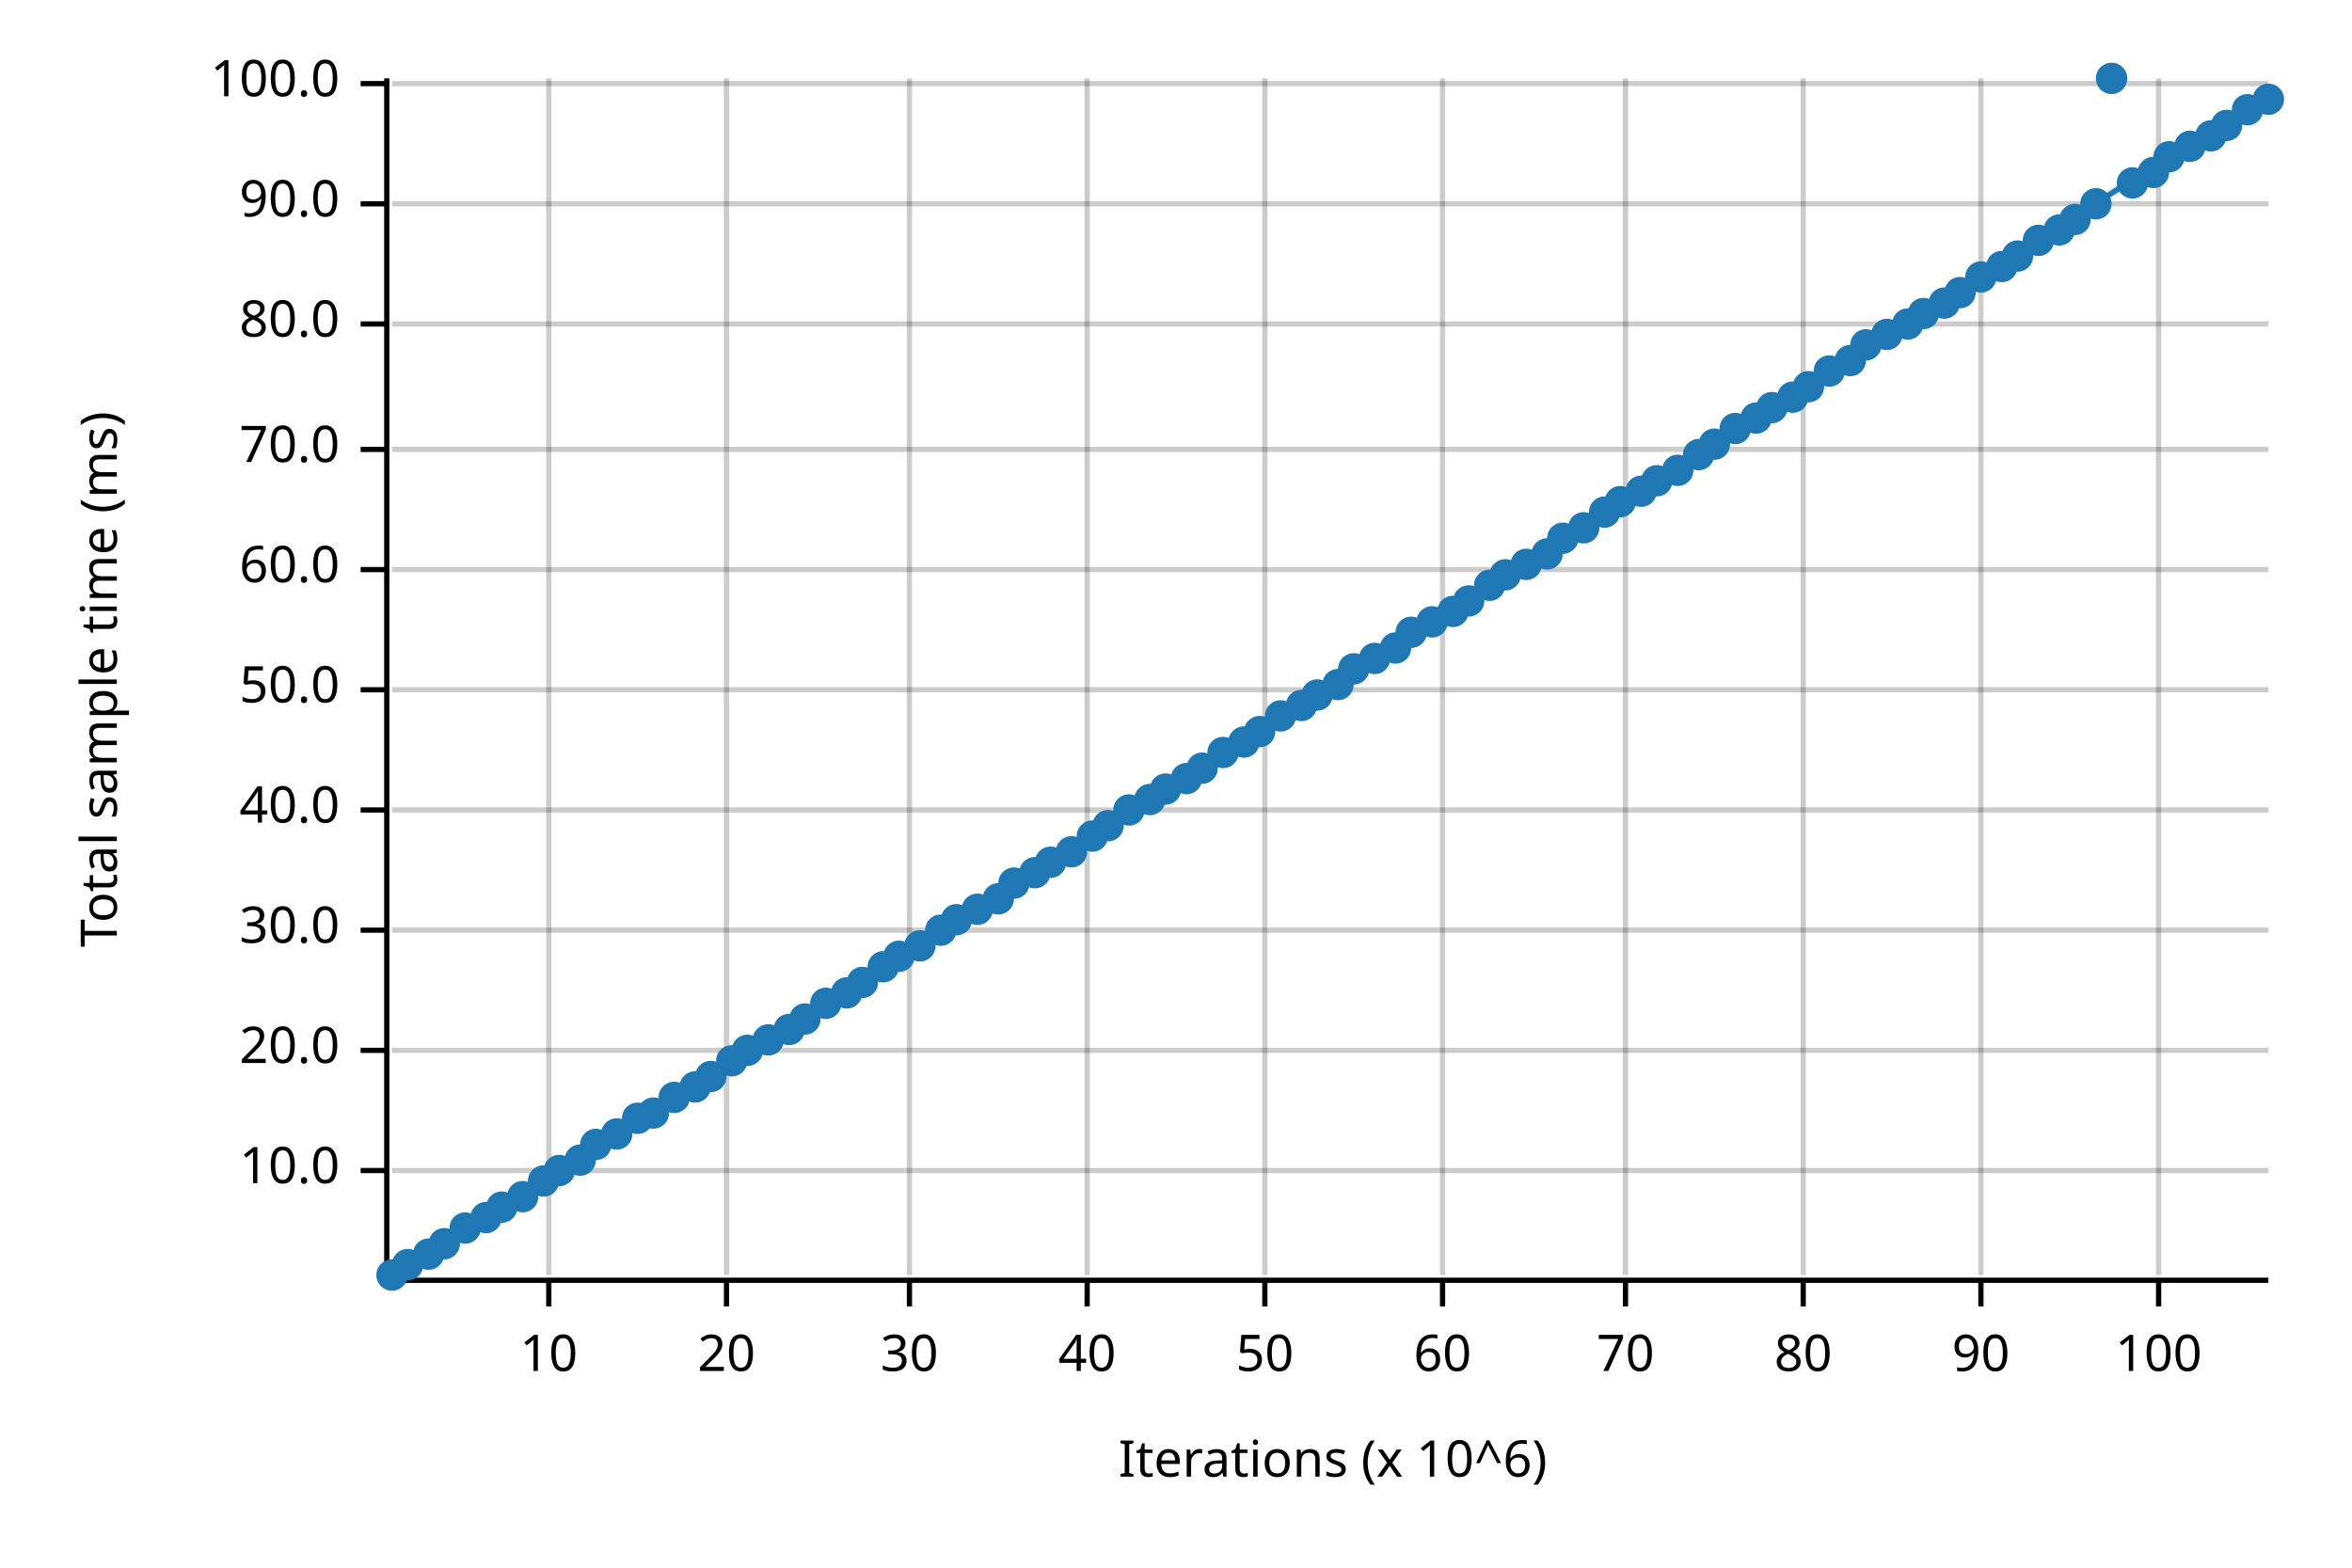
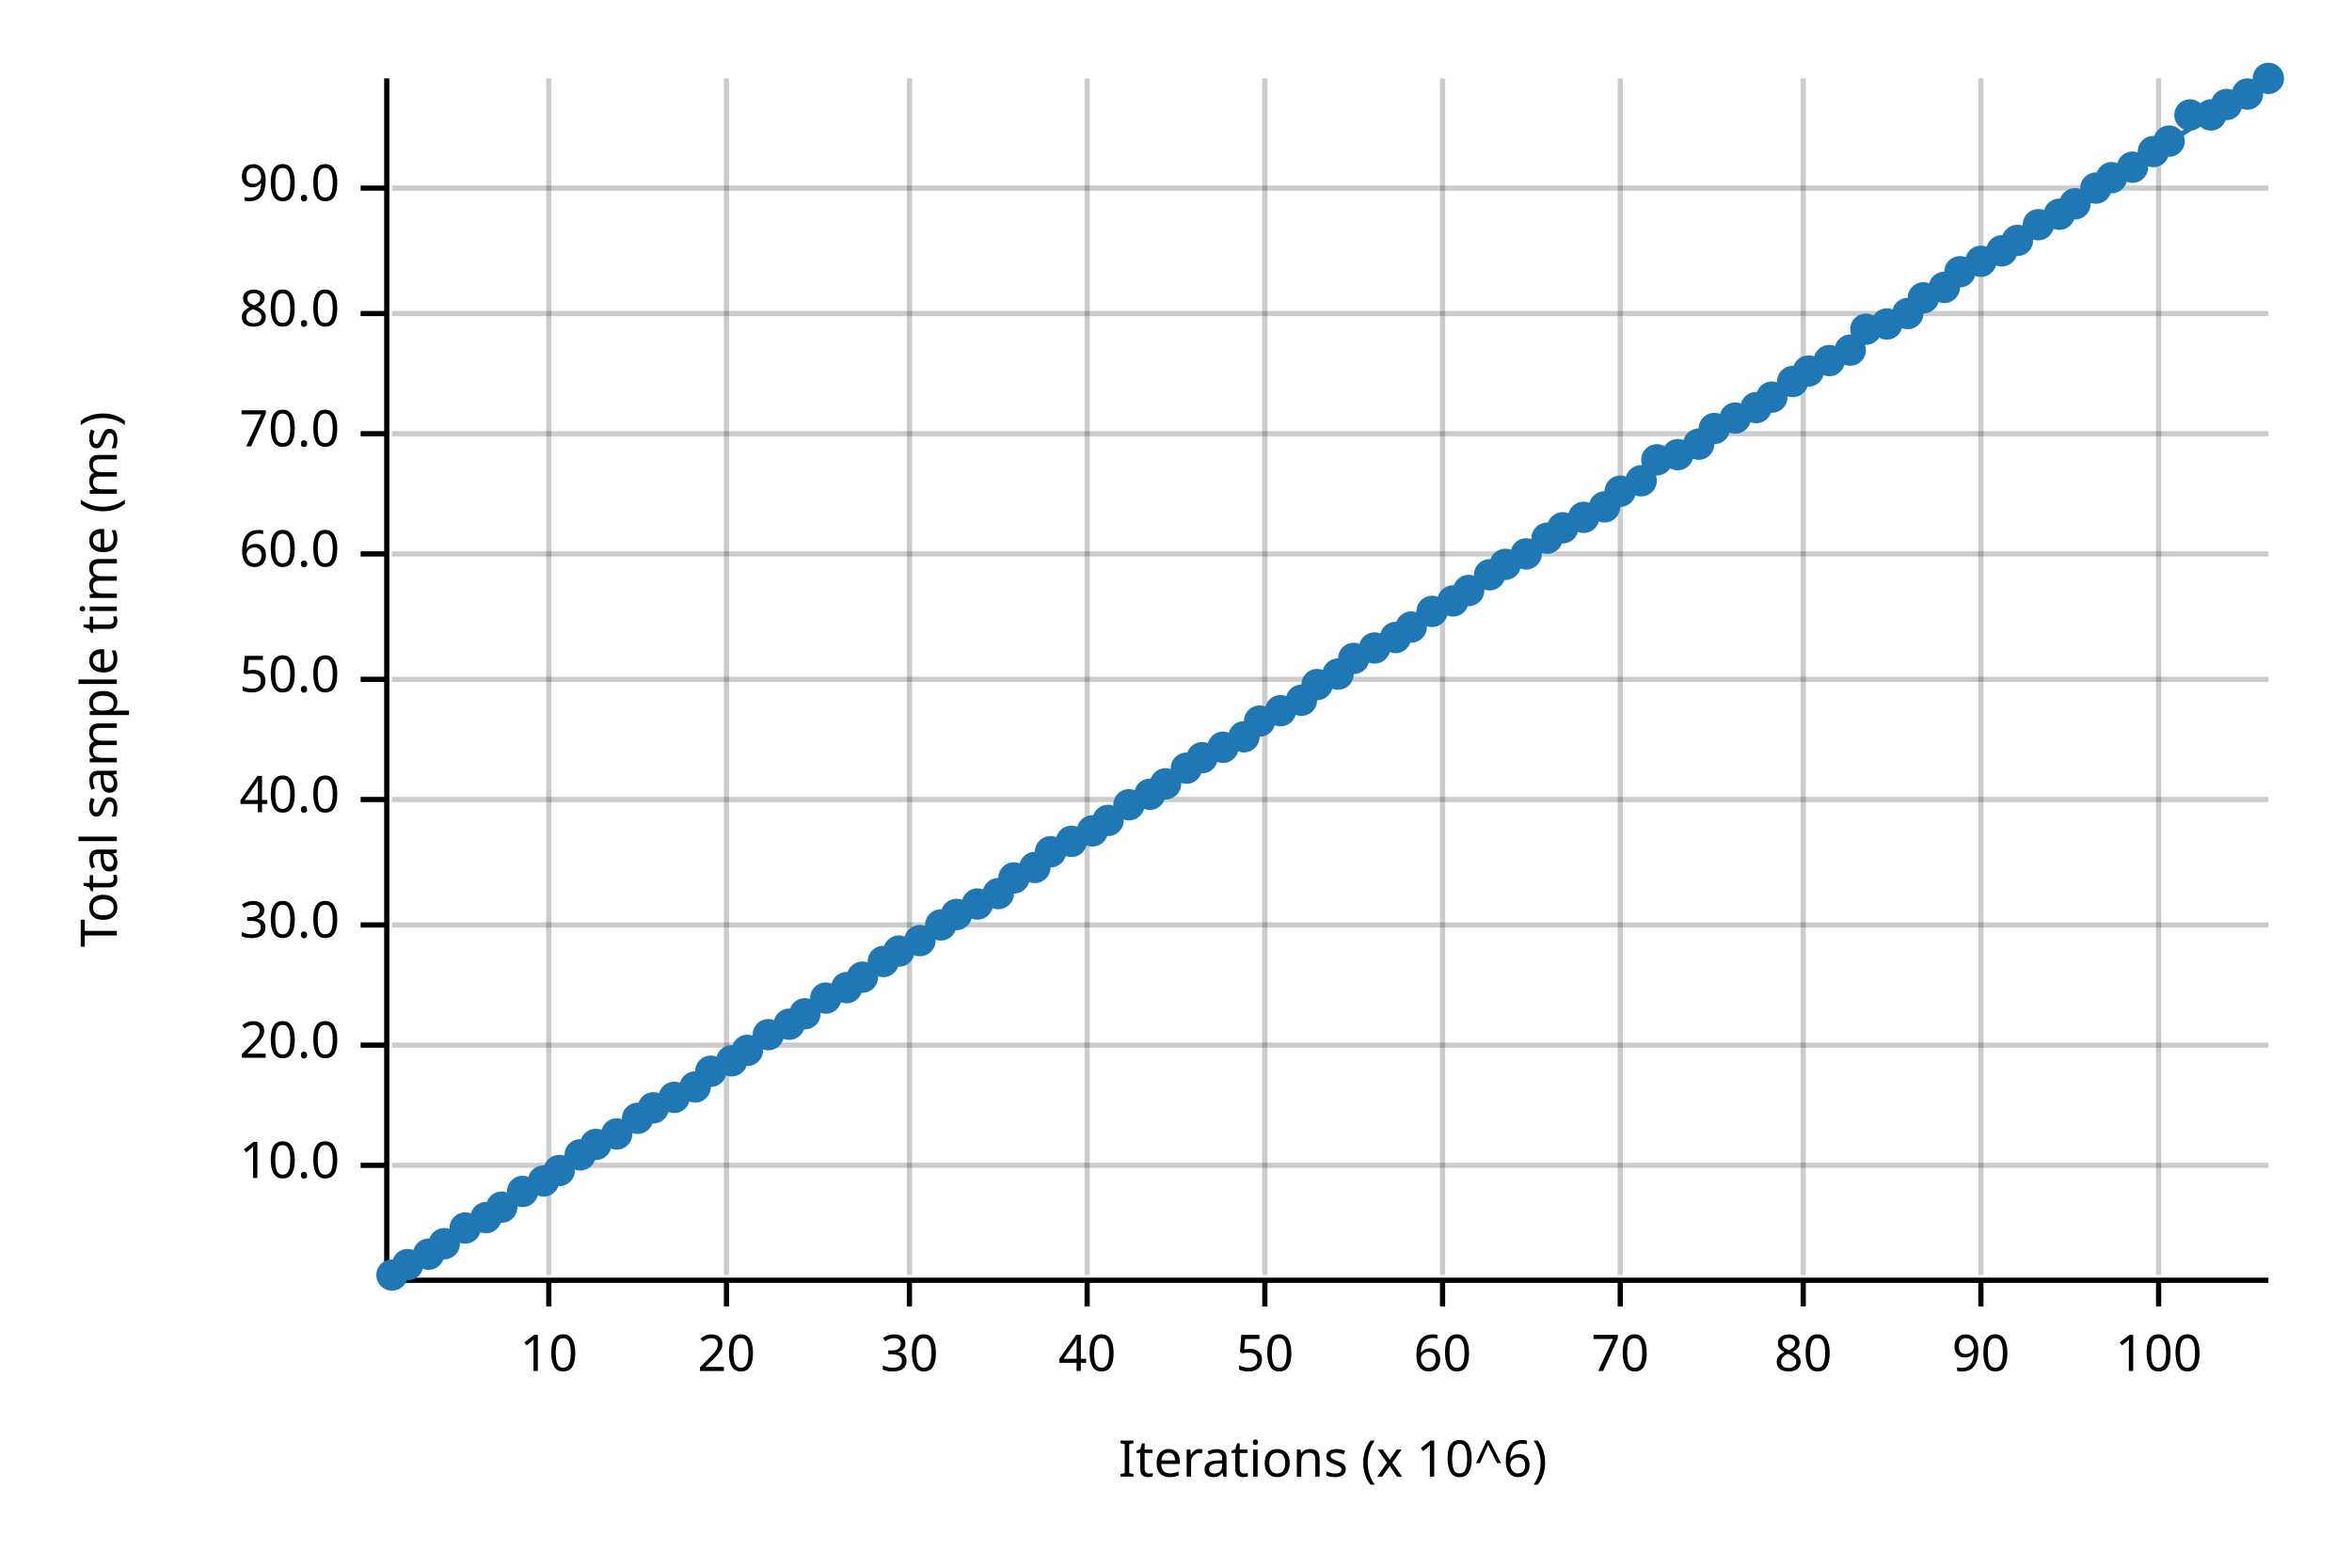
<svg xmlns="http://www.w3.org/2000/svg" width="450" height="300" viewBox="0 0 450 300">
  <text x="15" y="130" dy="0.76em" text-anchor="middle" font-family="sans-serif" font-size="9.677" opacity="1" fill="#000000" transform="rotate(270, 15, 130)">
Total sample time (ms)
</text>
  <text x="255" y="285" dy="-0.5ex" text-anchor="middle" font-family="sans-serif" font-size="9.677" opacity="1" fill="#000000">
Iterations (x 10^6)
</text>
  <line opacity="0.2" stroke="#000000" stroke-width="1" x1="105" y1="244" x2="105" y2="15" />
  <line opacity="0.2" stroke="#000000" stroke-width="1" x1="139" y1="244" x2="139" y2="15" />
  <line opacity="0.2" stroke="#000000" stroke-width="1" x1="174" y1="244" x2="174" y2="15" />
  <line opacity="0.2" stroke="#000000" stroke-width="1" x1="208" y1="244" x2="208" y2="15" />
  <line opacity="0.2" stroke="#000000" stroke-width="1" x1="242" y1="244" x2="242" y2="15" />
  <line opacity="0.2" stroke="#000000" stroke-width="1" x1="276" y1="244" x2="276" y2="15" />
-   <line opacity="0.2" stroke="#000000" stroke-width="1" x1="311" y1="244" x2="311" y2="15" />
+   <line opacity="0.2" stroke="#000000" stroke-width="1" x1="310" y1="244" x2="310" y2="15" />
  <line opacity="0.2" stroke="#000000" stroke-width="1" x1="345" y1="244" x2="345" y2="15" />
  <line opacity="0.2" stroke="#000000" stroke-width="1" x1="379" y1="244" x2="379" y2="15" />
  <line opacity="0.2" stroke="#000000" stroke-width="1" x1="413" y1="244" x2="413" y2="15" />
-   <line opacity="0.2" stroke="#000000" stroke-width="1" x1="75" y1="224" x2="434" y2="224" />
-   <line opacity="0.2" stroke="#000000" stroke-width="1" x1="75" y1="201" x2="434" y2="201" />
-   <line opacity="0.2" stroke="#000000" stroke-width="1" x1="75" y1="178" x2="434" y2="178" />
-   <line opacity="0.2" stroke="#000000" stroke-width="1" x1="75" y1="155" x2="434" y2="155" />
-   <line opacity="0.2" stroke="#000000" stroke-width="1" x1="75" y1="132" x2="434" y2="132" />
-   <line opacity="0.2" stroke="#000000" stroke-width="1" x1="75" y1="109" x2="434" y2="109" />
-   <line opacity="0.2" stroke="#000000" stroke-width="1" x1="75" y1="86" x2="434" y2="86" />
-   <line opacity="0.2" stroke="#000000" stroke-width="1" x1="75" y1="62" x2="434" y2="62" />
-   <line opacity="0.2" stroke="#000000" stroke-width="1" x1="75" y1="39" x2="434" y2="39" />
-   <line opacity="0.2" stroke="#000000" stroke-width="1" x1="75" y1="16" x2="434" y2="16" />
+   <line opacity="0.2" stroke="#000000" stroke-width="1" x1="75" y1="223" x2="434" y2="223" />
+   <line opacity="0.2" stroke="#000000" stroke-width="1" x1="75" y1="200" x2="434" y2="200" />
+   <line opacity="0.2" stroke="#000000" stroke-width="1" x1="75" y1="177" x2="434" y2="177" />
+   <line opacity="0.2" stroke="#000000" stroke-width="1" x1="75" y1="153" x2="434" y2="153" />
+   <line opacity="0.2" stroke="#000000" stroke-width="1" x1="75" y1="130" x2="434" y2="130" />
+   <line opacity="0.2" stroke="#000000" stroke-width="1" x1="75" y1="106" x2="434" y2="106" />
+   <line opacity="0.2" stroke="#000000" stroke-width="1" x1="75" y1="83" x2="434" y2="83" />
+   <line opacity="0.2" stroke="#000000" stroke-width="1" x1="75" y1="60" x2="434" y2="60" />
+   <line opacity="0.2" stroke="#000000" stroke-width="1" x1="75" y1="36" x2="434" y2="36" />
  <polyline fill="none" opacity="1" stroke="#000000" stroke-width="1" points="74,15 74,244 " />
-   <text x="65" y="224" dy="0.5ex" text-anchor="end" font-family="sans-serif" font-size="9.677" opacity="1" fill="#000000">
+   <text x="65" y="223" dy="0.5ex" text-anchor="end" font-family="sans-serif" font-size="9.677" opacity="1" fill="#000000">
10.0
</text>
-   <polyline fill="none" opacity="1" stroke="#000000" stroke-width="1" points="69,224 74,224 " />
-   <text x="65" y="201" dy="0.5ex" text-anchor="end" font-family="sans-serif" font-size="9.677" opacity="1" fill="#000000">
+   <polyline fill="none" opacity="1" stroke="#000000" stroke-width="1" points="69,223 74,223 " />
+   <text x="65" y="200" dy="0.5ex" text-anchor="end" font-family="sans-serif" font-size="9.677" opacity="1" fill="#000000">
20.0
</text>
-   <polyline fill="none" opacity="1" stroke="#000000" stroke-width="1" points="69,201 74,201 " />
-   <text x="65" y="178" dy="0.5ex" text-anchor="end" font-family="sans-serif" font-size="9.677" opacity="1" fill="#000000">
+   <polyline fill="none" opacity="1" stroke="#000000" stroke-width="1" points="69,200 74,200 " />
+   <text x="65" y="177" dy="0.5ex" text-anchor="end" font-family="sans-serif" font-size="9.677" opacity="1" fill="#000000">
30.0
</text>
-   <polyline fill="none" opacity="1" stroke="#000000" stroke-width="1" points="69,178 74,178 " />
-   <text x="65" y="155" dy="0.5ex" text-anchor="end" font-family="sans-serif" font-size="9.677" opacity="1" fill="#000000">
+   <polyline fill="none" opacity="1" stroke="#000000" stroke-width="1" points="69,177 74,177 " />
+   <text x="65" y="153" dy="0.5ex" text-anchor="end" font-family="sans-serif" font-size="9.677" opacity="1" fill="#000000">
40.0
</text>
-   <polyline fill="none" opacity="1" stroke="#000000" stroke-width="1" points="69,155 74,155 " />
-   <text x="65" y="132" dy="0.5ex" text-anchor="end" font-family="sans-serif" font-size="9.677" opacity="1" fill="#000000">
+   <polyline fill="none" opacity="1" stroke="#000000" stroke-width="1" points="69,153 74,153 " />
+   <text x="65" y="130" dy="0.5ex" text-anchor="end" font-family="sans-serif" font-size="9.677" opacity="1" fill="#000000">
50.0
</text>
-   <polyline fill="none" opacity="1" stroke="#000000" stroke-width="1" points="69,132 74,132 " />
-   <text x="65" y="109" dy="0.5ex" text-anchor="end" font-family="sans-serif" font-size="9.677" opacity="1" fill="#000000">
+   <polyline fill="none" opacity="1" stroke="#000000" stroke-width="1" points="69,130 74,130 " />
+   <text x="65" y="106" dy="0.5ex" text-anchor="end" font-family="sans-serif" font-size="9.677" opacity="1" fill="#000000">
60.0
</text>
-   <polyline fill="none" opacity="1" stroke="#000000" stroke-width="1" points="69,109 74,109 " />
-   <text x="65" y="86" dy="0.5ex" text-anchor="end" font-family="sans-serif" font-size="9.677" opacity="1" fill="#000000">
+   <polyline fill="none" opacity="1" stroke="#000000" stroke-width="1" points="69,106 74,106 " />
+   <text x="65" y="83" dy="0.5ex" text-anchor="end" font-family="sans-serif" font-size="9.677" opacity="1" fill="#000000">
70.0
</text>
-   <polyline fill="none" opacity="1" stroke="#000000" stroke-width="1" points="69,86 74,86 " />
-   <text x="65" y="62" dy="0.5ex" text-anchor="end" font-family="sans-serif" font-size="9.677" opacity="1" fill="#000000">
+   <polyline fill="none" opacity="1" stroke="#000000" stroke-width="1" points="69,83 74,83 " />
+   <text x="65" y="60" dy="0.5ex" text-anchor="end" font-family="sans-serif" font-size="9.677" opacity="1" fill="#000000">
80.0
</text>
-   <polyline fill="none" opacity="1" stroke="#000000" stroke-width="1" points="69,62 74,62 " />
-   <text x="65" y="39" dy="0.5ex" text-anchor="end" font-family="sans-serif" font-size="9.677" opacity="1" fill="#000000">
+   <polyline fill="none" opacity="1" stroke="#000000" stroke-width="1" points="69,60 74,60 " />
+   <text x="65" y="36" dy="0.5ex" text-anchor="end" font-family="sans-serif" font-size="9.677" opacity="1" fill="#000000">
90.0
</text>
-   <polyline fill="none" opacity="1" stroke="#000000" stroke-width="1" points="69,39 74,39 " />
-   <text x="65" y="16" dy="0.5ex" text-anchor="end" font-family="sans-serif" font-size="9.677" opacity="1" fill="#000000">
- 100.0
- </text>
-   <polyline fill="none" opacity="1" stroke="#000000" stroke-width="1" points="69,16 74,16 " />
+   <polyline fill="none" opacity="1" stroke="#000000" stroke-width="1" points="69,36 74,36 " />
  <polyline fill="none" opacity="1" stroke="#000000" stroke-width="1" points="75,245 434,245 " />
  <text x="105" y="255" dy="0.76em" text-anchor="middle" font-family="sans-serif" font-size="9.677" opacity="1" fill="#000000">
10
</text>
  <polyline fill="none" opacity="1" stroke="#000000" stroke-width="1" points="105,245 105,250 " />
  <text x="139" y="255" dy="0.76em" text-anchor="middle" font-family="sans-serif" font-size="9.677" opacity="1" fill="#000000">
20
</text>
  <polyline fill="none" opacity="1" stroke="#000000" stroke-width="1" points="139,245 139,250 " />
  <text x="174" y="255" dy="0.76em" text-anchor="middle" font-family="sans-serif" font-size="9.677" opacity="1" fill="#000000">
30
</text>
  <polyline fill="none" opacity="1" stroke="#000000" stroke-width="1" points="174,245 174,250 " />
  <text x="208" y="255" dy="0.76em" text-anchor="middle" font-family="sans-serif" font-size="9.677" opacity="1" fill="#000000">
40
</text>
  <polyline fill="none" opacity="1" stroke="#000000" stroke-width="1" points="208,245 208,250 " />
  <text x="242" y="255" dy="0.76em" text-anchor="middle" font-family="sans-serif" font-size="9.677" opacity="1" fill="#000000">
50
</text>
  <polyline fill="none" opacity="1" stroke="#000000" stroke-width="1" points="242,245 242,250 " />
  <text x="276" y="255" dy="0.76em" text-anchor="middle" font-family="sans-serif" font-size="9.677" opacity="1" fill="#000000">
60
</text>
  <polyline fill="none" opacity="1" stroke="#000000" stroke-width="1" points="276,245 276,250 " />
-   <text x="311" y="255" dy="0.76em" text-anchor="middle" font-family="sans-serif" font-size="9.677" opacity="1" fill="#000000">
+   <text x="310" y="255" dy="0.76em" text-anchor="middle" font-family="sans-serif" font-size="9.677" opacity="1" fill="#000000">
70
</text>
-   <polyline fill="none" opacity="1" stroke="#000000" stroke-width="1" points="311,245 311,250 " />
+   <polyline fill="none" opacity="1" stroke="#000000" stroke-width="1" points="310,245 310,250 " />
  <text x="345" y="255" dy="0.76em" text-anchor="middle" font-family="sans-serif" font-size="9.677" opacity="1" fill="#000000">
80
</text>
  <polyline fill="none" opacity="1" stroke="#000000" stroke-width="1" points="345,245 345,250 " />
  <text x="379" y="255" dy="0.76em" text-anchor="middle" font-family="sans-serif" font-size="9.677" opacity="1" fill="#000000">
90
</text>
  <polyline fill="none" opacity="1" stroke="#000000" stroke-width="1" points="379,245 379,250 " />
  <text x="413" y="255" dy="0.76em" text-anchor="middle" font-family="sans-serif" font-size="9.677" opacity="1" fill="#000000">
100
</text>
  <polyline fill="none" opacity="1" stroke="#000000" stroke-width="1" points="413,245 413,250 " />
  <circle cx="75" cy="244" r="3" opacity="1" fill="#1F78B4" stroke="none" stroke-width="1" />
  <circle cx="78" cy="242" r="3" opacity="1" fill="#1F78B4" stroke="none" stroke-width="1" />
  <circle cx="82" cy="240" r="3" opacity="1" fill="#1F78B4" stroke="none" stroke-width="1" />
  <circle cx="85" cy="238" r="3" opacity="1" fill="#1F78B4" stroke="none" stroke-width="1" />
  <circle cx="89" cy="235" r="3" opacity="1" fill="#1F78B4" stroke="none" stroke-width="1" />
  <circle cx="93" cy="233" r="3" opacity="1" fill="#1F78B4" stroke="none" stroke-width="1" />
  <circle cx="96" cy="231" r="3" opacity="1" fill="#1F78B4" stroke="none" stroke-width="1" />
-   <circle cx="100" cy="229" r="3" opacity="1" fill="#1F78B4" stroke="none" stroke-width="1" />
+   <circle cx="100" cy="228" r="3" opacity="1" fill="#1F78B4" stroke="none" stroke-width="1" />
  <circle cx="104" cy="226" r="3" opacity="1" fill="#1F78B4" stroke="none" stroke-width="1" />
  <circle cx="107" cy="224" r="3" opacity="1" fill="#1F78B4" stroke="none" stroke-width="1" />
-   <circle cx="111" cy="222" r="3" opacity="1" fill="#1F78B4" stroke="none" stroke-width="1" />
+   <circle cx="111" cy="221" r="3" opacity="1" fill="#1F78B4" stroke="none" stroke-width="1" />
  <circle cx="114" cy="219" r="3" opacity="1" fill="#1F78B4" stroke="none" stroke-width="1" />
  <circle cx="118" cy="217" r="3" opacity="1" fill="#1F78B4" stroke="none" stroke-width="1" />
  <circle cx="122" cy="214" r="3" opacity="1" fill="#1F78B4" stroke="none" stroke-width="1" />
-   <circle cx="125" cy="213" r="3" opacity="1" fill="#1F78B4" stroke="none" stroke-width="1" />
+   <circle cx="125" cy="212" r="3" opacity="1" fill="#1F78B4" stroke="none" stroke-width="1" />
  <circle cx="129" cy="210" r="3" opacity="1" fill="#1F78B4" stroke="none" stroke-width="1" />
  <circle cx="133" cy="208" r="3" opacity="1" fill="#1F78B4" stroke="none" stroke-width="1" />
-   <circle cx="136" cy="206" r="3" opacity="1" fill="#1F78B4" stroke="none" stroke-width="1" />
+   <circle cx="136" cy="205" r="3" opacity="1" fill="#1F78B4" stroke="none" stroke-width="1" />
  <circle cx="140" cy="203" r="3" opacity="1" fill="#1F78B4" stroke="none" stroke-width="1" />
  <circle cx="143" cy="201" r="3" opacity="1" fill="#1F78B4" stroke="none" stroke-width="1" />
-   <circle cx="147" cy="199" r="3" opacity="1" fill="#1F78B4" stroke="none" stroke-width="1" />
-   <circle cx="151" cy="197" r="3" opacity="1" fill="#1F78B4" stroke="none" stroke-width="1" />
-   <circle cx="154" cy="195" r="3" opacity="1" fill="#1F78B4" stroke="none" stroke-width="1" />
-   <circle cx="158" cy="192" r="3" opacity="1" fill="#1F78B4" stroke="none" stroke-width="1" />
-   <circle cx="162" cy="190" r="3" opacity="1" fill="#1F78B4" stroke="none" stroke-width="1" />
-   <circle cx="165" cy="188" r="3" opacity="1" fill="#1F78B4" stroke="none" stroke-width="1" />
-   <circle cx="169" cy="185" r="3" opacity="1" fill="#1F78B4" stroke="none" stroke-width="1" />
-   <circle cx="172" cy="183" r="3" opacity="1" fill="#1F78B4" stroke="none" stroke-width="1" />
-   <circle cx="176" cy="181" r="3" opacity="1" fill="#1F78B4" stroke="none" stroke-width="1" />
-   <circle cx="180" cy="178" r="3" opacity="1" fill="#1F78B4" stroke="none" stroke-width="1" />
-   <circle cx="183" cy="176" r="3" opacity="1" fill="#1F78B4" stroke="none" stroke-width="1" />
-   <circle cx="187" cy="174" r="3" opacity="1" fill="#1F78B4" stroke="none" stroke-width="1" />
-   <circle cx="191" cy="172" r="3" opacity="1" fill="#1F78B4" stroke="none" stroke-width="1" />
-   <circle cx="194" cy="169" r="3" opacity="1" fill="#1F78B4" stroke="none" stroke-width="1" />
-   <circle cx="198" cy="167" r="3" opacity="1" fill="#1F78B4" stroke="none" stroke-width="1" />
-   <circle cx="201" cy="165" r="3" opacity="1" fill="#1F78B4" stroke="none" stroke-width="1" />
-   <circle cx="205" cy="163" r="3" opacity="1" fill="#1F78B4" stroke="none" stroke-width="1" />
-   <circle cx="209" cy="160" r="3" opacity="1" fill="#1F78B4" stroke="none" stroke-width="1" />
-   <circle cx="212" cy="158" r="3" opacity="1" fill="#1F78B4" stroke="none" stroke-width="1" />
-   <circle cx="216" cy="155" r="3" opacity="1" fill="#1F78B4" stroke="none" stroke-width="1" />
-   <circle cx="220" cy="153" r="3" opacity="1" fill="#1F78B4" stroke="none" stroke-width="1" />
-   <circle cx="223" cy="151" r="3" opacity="1" fill="#1F78B4" stroke="none" stroke-width="1" />
-   <circle cx="227" cy="149" r="3" opacity="1" fill="#1F78B4" stroke="none" stroke-width="1" />
-   <circle cx="230" cy="147" r="3" opacity="1" fill="#1F78B4" stroke="none" stroke-width="1" />
-   <circle cx="234" cy="144" r="3" opacity="1" fill="#1F78B4" stroke="none" stroke-width="1" />
-   <circle cx="238" cy="142" r="3" opacity="1" fill="#1F78B4" stroke="none" stroke-width="1" />
-   <circle cx="241" cy="140" r="3" opacity="1" fill="#1F78B4" stroke="none" stroke-width="1" />
-   <circle cx="245" cy="137" r="3" opacity="1" fill="#1F78B4" stroke="none" stroke-width="1" />
-   <circle cx="249" cy="135" r="3" opacity="1" fill="#1F78B4" stroke="none" stroke-width="1" />
-   <circle cx="252" cy="133" r="3" opacity="1" fill="#1F78B4" stroke="none" stroke-width="1" />
-   <circle cx="256" cy="131" r="3" opacity="1" fill="#1F78B4" stroke="none" stroke-width="1" />
-   <circle cx="259" cy="128" r="3" opacity="1" fill="#1F78B4" stroke="none" stroke-width="1" />
-   <circle cx="263" cy="126" r="3" opacity="1" fill="#1F78B4" stroke="none" stroke-width="1" />
-   <circle cx="267" cy="124" r="3" opacity="1" fill="#1F78B4" stroke="none" stroke-width="1" />
-   <circle cx="270" cy="121" r="3" opacity="1" fill="#1F78B4" stroke="none" stroke-width="1" />
-   <circle cx="274" cy="119" r="3" opacity="1" fill="#1F78B4" stroke="none" stroke-width="1" />
-   <circle cx="278" cy="117" r="3" opacity="1" fill="#1F78B4" stroke="none" stroke-width="1" />
-   <circle cx="281" cy="115" r="3" opacity="1" fill="#1F78B4" stroke="none" stroke-width="1" />
-   <circle cx="285" cy="112" r="3" opacity="1" fill="#1F78B4" stroke="none" stroke-width="1" />
-   <circle cx="288" cy="110" r="3" opacity="1" fill="#1F78B4" stroke="none" stroke-width="1" />
-   <circle cx="292" cy="108" r="3" opacity="1" fill="#1F78B4" stroke="none" stroke-width="1" />
-   <circle cx="296" cy="106" r="3" opacity="1" fill="#1F78B4" stroke="none" stroke-width="1" />
-   <circle cx="299" cy="103" r="3" opacity="1" fill="#1F78B4" stroke="none" stroke-width="1" />
-   <circle cx="303" cy="101" r="3" opacity="1" fill="#1F78B4" stroke="none" stroke-width="1" />
-   <circle cx="307" cy="98" r="3" opacity="1" fill="#1F78B4" stroke="none" stroke-width="1" />
-   <circle cx="310" cy="96" r="3" opacity="1" fill="#1F78B4" stroke="none" stroke-width="1" />
-   <circle cx="314" cy="94" r="3" opacity="1" fill="#1F78B4" stroke="none" stroke-width="1" />
-   <circle cx="317" cy="92" r="3" opacity="1" fill="#1F78B4" stroke="none" stroke-width="1" />
-   <circle cx="321" cy="90" r="3" opacity="1" fill="#1F78B4" stroke="none" stroke-width="1" />
-   <circle cx="325" cy="87" r="3" opacity="1" fill="#1F78B4" stroke="none" stroke-width="1" />
-   <circle cx="328" cy="85" r="3" opacity="1" fill="#1F78B4" stroke="none" stroke-width="1" />
-   <circle cx="332" cy="82" r="3" opacity="1" fill="#1F78B4" stroke="none" stroke-width="1" />
-   <circle cx="336" cy="80" r="3" opacity="1" fill="#1F78B4" stroke="none" stroke-width="1" />
-   <circle cx="339" cy="78" r="3" opacity="1" fill="#1F78B4" stroke="none" stroke-width="1" />
-   <circle cx="343" cy="76" r="3" opacity="1" fill="#1F78B4" stroke="none" stroke-width="1" />
-   <circle cx="346" cy="74" r="3" opacity="1" fill="#1F78B4" stroke="none" stroke-width="1" />
-   <circle cx="350" cy="71" r="3" opacity="1" fill="#1F78B4" stroke="none" stroke-width="1" />
-   <circle cx="354" cy="69" r="3" opacity="1" fill="#1F78B4" stroke="none" stroke-width="1" />
-   <circle cx="357" cy="66" r="3" opacity="1" fill="#1F78B4" stroke="none" stroke-width="1" />
-   <circle cx="361" cy="64" r="3" opacity="1" fill="#1F78B4" stroke="none" stroke-width="1" />
-   <circle cx="365" cy="62" r="3" opacity="1" fill="#1F78B4" stroke="none" stroke-width="1" />
-   <circle cx="368" cy="60" r="3" opacity="1" fill="#1F78B4" stroke="none" stroke-width="1" />
-   <circle cx="372" cy="58" r="3" opacity="1" fill="#1F78B4" stroke="none" stroke-width="1" />
-   <circle cx="375" cy="56" r="3" opacity="1" fill="#1F78B4" stroke="none" stroke-width="1" />
-   <circle cx="379" cy="53" r="3" opacity="1" fill="#1F78B4" stroke="none" stroke-width="1" />
-   <circle cx="383" cy="51" r="3" opacity="1" fill="#1F78B4" stroke="none" stroke-width="1" />
-   <circle cx="386" cy="49" r="3" opacity="1" fill="#1F78B4" stroke="none" stroke-width="1" />
-   <circle cx="390" cy="46" r="3" opacity="1" fill="#1F78B4" stroke="none" stroke-width="1" />
-   <circle cx="394" cy="44" r="3" opacity="1" fill="#1F78B4" stroke="none" stroke-width="1" />
-   <circle cx="397" cy="42" r="3" opacity="1" fill="#1F78B4" stroke="none" stroke-width="1" />
-   <circle cx="401" cy="39" r="3" opacity="1" fill="#1F78B4" stroke="none" stroke-width="1" />
-   <circle cx="404" cy="15" r="3" opacity="1" fill="#1F78B4" stroke="none" stroke-width="1" />
-   <circle cx="408" cy="35" r="3" opacity="1" fill="#1F78B4" stroke="none" stroke-width="1" />
-   <circle cx="412" cy="33" r="3" opacity="1" fill="#1F78B4" stroke="none" stroke-width="1" />
-   <circle cx="415" cy="30" r="3" opacity="1" fill="#1F78B4" stroke="none" stroke-width="1" />
-   <circle cx="419" cy="28" r="3" opacity="1" fill="#1F78B4" stroke="none" stroke-width="1" />
-   <circle cx="423" cy="26" r="3" opacity="1" fill="#1F78B4" stroke="none" stroke-width="1" />
-   <circle cx="426" cy="24" r="3" opacity="1" fill="#1F78B4" stroke="none" stroke-width="1" />
-   <circle cx="430" cy="21" r="3" opacity="1" fill="#1F78B4" stroke="none" stroke-width="1" />
-   <circle cx="434" cy="19" r="3" opacity="1" fill="#1F78B4" stroke="none" stroke-width="1" />
-   <polyline fill="none" opacity="1" stroke="#1F78B4" stroke-width="1" points="75,245 434,18 " />
-   <polygon opacity="0.25" fill="#1F78B4" points="75,245 434,19 434,17 " />
+   <circle cx="147" cy="198" r="3" opacity="1" fill="#1F78B4" stroke="none" stroke-width="1" />
+   <circle cx="151" cy="196" r="3" opacity="1" fill="#1F78B4" stroke="none" stroke-width="1" />
+   <circle cx="154" cy="194" r="3" opacity="1" fill="#1F78B4" stroke="none" stroke-width="1" />
+   <circle cx="158" cy="191" r="3" opacity="1" fill="#1F78B4" stroke="none" stroke-width="1" />
+   <circle cx="162" cy="189" r="3" opacity="1" fill="#1F78B4" stroke="none" stroke-width="1" />
+   <circle cx="165" cy="187" r="3" opacity="1" fill="#1F78B4" stroke="none" stroke-width="1" />
+   <circle cx="169" cy="184" r="3" opacity="1" fill="#1F78B4" stroke="none" stroke-width="1" />
+   <circle cx="172" cy="182" r="3" opacity="1" fill="#1F78B4" stroke="none" stroke-width="1" />
+   <circle cx="176" cy="180" r="3" opacity="1" fill="#1F78B4" stroke="none" stroke-width="1" />
+   <circle cx="180" cy="177" r="3" opacity="1" fill="#1F78B4" stroke="none" stroke-width="1" />
+   <circle cx="183" cy="175" r="3" opacity="1" fill="#1F78B4" stroke="none" stroke-width="1" />
+   <circle cx="187" cy="173" r="3" opacity="1" fill="#1F78B4" stroke="none" stroke-width="1" />
+   <circle cx="191" cy="171" r="3" opacity="1" fill="#1F78B4" stroke="none" stroke-width="1" />
+   <circle cx="194" cy="168" r="3" opacity="1" fill="#1F78B4" stroke="none" stroke-width="1" />
+   <circle cx="198" cy="166" r="3" opacity="1" fill="#1F78B4" stroke="none" stroke-width="1" />
+   <circle cx="201" cy="163" r="3" opacity="1" fill="#1F78B4" stroke="none" stroke-width="1" />
+   <circle cx="205" cy="161" r="3" opacity="1" fill="#1F78B4" stroke="none" stroke-width="1" />
+   <circle cx="209" cy="159" r="3" opacity="1" fill="#1F78B4" stroke="none" stroke-width="1" />
+   <circle cx="212" cy="157" r="3" opacity="1" fill="#1F78B4" stroke="none" stroke-width="1" />
+   <circle cx="216" cy="154" r="3" opacity="1" fill="#1F78B4" stroke="none" stroke-width="1" />
+   <circle cx="220" cy="152" r="3" opacity="1" fill="#1F78B4" stroke="none" stroke-width="1" />
+   <circle cx="223" cy="150" r="3" opacity="1" fill="#1F78B4" stroke="none" stroke-width="1" />
+   <circle cx="227" cy="147" r="3" opacity="1" fill="#1F78B4" stroke="none" stroke-width="1" />
+   <circle cx="230" cy="145" r="3" opacity="1" fill="#1F78B4" stroke="none" stroke-width="1" />
+   <circle cx="234" cy="143" r="3" opacity="1" fill="#1F78B4" stroke="none" stroke-width="1" />
+   <circle cx="238" cy="141" r="3" opacity="1" fill="#1F78B4" stroke="none" stroke-width="1" />
+   <circle cx="241" cy="138" r="3" opacity="1" fill="#1F78B4" stroke="none" stroke-width="1" />
+   <circle cx="245" cy="136" r="3" opacity="1" fill="#1F78B4" stroke="none" stroke-width="1" />
+   <circle cx="249" cy="134" r="3" opacity="1" fill="#1F78B4" stroke="none" stroke-width="1" />
+   <circle cx="252" cy="131" r="3" opacity="1" fill="#1F78B4" stroke="none" stroke-width="1" />
+   <circle cx="256" cy="129" r="3" opacity="1" fill="#1F78B4" stroke="none" stroke-width="1" />
+   <circle cx="259" cy="126" r="3" opacity="1" fill="#1F78B4" stroke="none" stroke-width="1" />
+   <circle cx="263" cy="124" r="3" opacity="1" fill="#1F78B4" stroke="none" stroke-width="1" />
+   <circle cx="267" cy="122" r="3" opacity="1" fill="#1F78B4" stroke="none" stroke-width="1" />
+   <circle cx="270" cy="120" r="3" opacity="1" fill="#1F78B4" stroke="none" stroke-width="1" />
+   <circle cx="274" cy="117" r="3" opacity="1" fill="#1F78B4" stroke="none" stroke-width="1" />
+   <circle cx="278" cy="115" r="3" opacity="1" fill="#1F78B4" stroke="none" stroke-width="1" />
+   <circle cx="281" cy="113" r="3" opacity="1" fill="#1F78B4" stroke="none" stroke-width="1" />
+   <circle cx="285" cy="110" r="3" opacity="1" fill="#1F78B4" stroke="none" stroke-width="1" />
+   <circle cx="288" cy="108" r="3" opacity="1" fill="#1F78B4" stroke="none" stroke-width="1" />
+   <circle cx="292" cy="106" r="3" opacity="1" fill="#1F78B4" stroke="none" stroke-width="1" />
+   <circle cx="296" cy="103" r="3" opacity="1" fill="#1F78B4" stroke="none" stroke-width="1" />
+   <circle cx="299" cy="101" r="3" opacity="1" fill="#1F78B4" stroke="none" stroke-width="1" />
+   <circle cx="303" cy="99" r="3" opacity="1" fill="#1F78B4" stroke="none" stroke-width="1" />
+   <circle cx="307" cy="97" r="3" opacity="1" fill="#1F78B4" stroke="none" stroke-width="1" />
+   <circle cx="310" cy="94" r="3" opacity="1" fill="#1F78B4" stroke="none" stroke-width="1" />
+   <circle cx="314" cy="92" r="3" opacity="1" fill="#1F78B4" stroke="none" stroke-width="1" />
+   <circle cx="317" cy="88" r="3" opacity="1" fill="#1F78B4" stroke="none" stroke-width="1" />
+   <circle cx="321" cy="87" r="3" opacity="1" fill="#1F78B4" stroke="none" stroke-width="1" />
+   <circle cx="325" cy="85" r="3" opacity="1" fill="#1F78B4" stroke="none" stroke-width="1" />
+   <circle cx="328" cy="82" r="3" opacity="1" fill="#1F78B4" stroke="none" stroke-width="1" />
+   <circle cx="332" cy="80" r="3" opacity="1" fill="#1F78B4" stroke="none" stroke-width="1" />
+   <circle cx="336" cy="78" r="3" opacity="1" fill="#1F78B4" stroke="none" stroke-width="1" />
+   <circle cx="339" cy="76" r="3" opacity="1" fill="#1F78B4" stroke="none" stroke-width="1" />
+   <circle cx="343" cy="73" r="3" opacity="1" fill="#1F78B4" stroke="none" stroke-width="1" />
+   <circle cx="346" cy="71" r="3" opacity="1" fill="#1F78B4" stroke="none" stroke-width="1" />
+   <circle cx="350" cy="69" r="3" opacity="1" fill="#1F78B4" stroke="none" stroke-width="1" />
+   <circle cx="354" cy="67" r="3" opacity="1" fill="#1F78B4" stroke="none" stroke-width="1" />
+   <circle cx="357" cy="63" r="3" opacity="1" fill="#1F78B4" stroke="none" stroke-width="1" />
+   <circle cx="361" cy="62" r="3" opacity="1" fill="#1F78B4" stroke="none" stroke-width="1" />
+   <circle cx="365" cy="60" r="3" opacity="1" fill="#1F78B4" stroke="none" stroke-width="1" />
+   <circle cx="368" cy="57" r="3" opacity="1" fill="#1F78B4" stroke="none" stroke-width="1" />
+   <circle cx="372" cy="55" r="3" opacity="1" fill="#1F78B4" stroke="none" stroke-width="1" />
+   <circle cx="375" cy="52" r="3" opacity="1" fill="#1F78B4" stroke="none" stroke-width="1" />
+   <circle cx="379" cy="50" r="3" opacity="1" fill="#1F78B4" stroke="none" stroke-width="1" />
+   <circle cx="383" cy="48" r="3" opacity="1" fill="#1F78B4" stroke="none" stroke-width="1" />
+   <circle cx="386" cy="46" r="3" opacity="1" fill="#1F78B4" stroke="none" stroke-width="1" />
+   <circle cx="390" cy="43" r="3" opacity="1" fill="#1F78B4" stroke="none" stroke-width="1" />
+   <circle cx="394" cy="41" r="3" opacity="1" fill="#1F78B4" stroke="none" stroke-width="1" />
+   <circle cx="397" cy="39" r="3" opacity="1" fill="#1F78B4" stroke="none" stroke-width="1" />
+   <circle cx="401" cy="36" r="3" opacity="1" fill="#1F78B4" stroke="none" stroke-width="1" />
+   <circle cx="404" cy="34" r="3" opacity="1" fill="#1F78B4" stroke="none" stroke-width="1" />
+   <circle cx="408" cy="32" r="3" opacity="1" fill="#1F78B4" stroke="none" stroke-width="1" />
+   <circle cx="412" cy="29" r="3" opacity="1" fill="#1F78B4" stroke="none" stroke-width="1" />
+   <circle cx="415" cy="27" r="3" opacity="1" fill="#1F78B4" stroke="none" stroke-width="1" />
+   <circle cx="419" cy="22" r="3" opacity="1" fill="#1F78B4" stroke="none" stroke-width="1" />
+   <circle cx="423" cy="22" r="3" opacity="1" fill="#1F78B4" stroke="none" stroke-width="1" />
+   <circle cx="426" cy="20" r="3" opacity="1" fill="#1F78B4" stroke="none" stroke-width="1" />
+   <circle cx="430" cy="18" r="3" opacity="1" fill="#1F78B4" stroke="none" stroke-width="1" />
+   <circle cx="434" cy="15" r="3" opacity="1" fill="#1F78B4" stroke="none" stroke-width="1" />
+   <polyline fill="none" opacity="1" stroke="#1F78B4" stroke-width="1" points="75,245 434,15 " />
+   <polygon opacity="0.25" fill="#1F78B4" points="75,245 434,15 434,15 " />
</svg>
